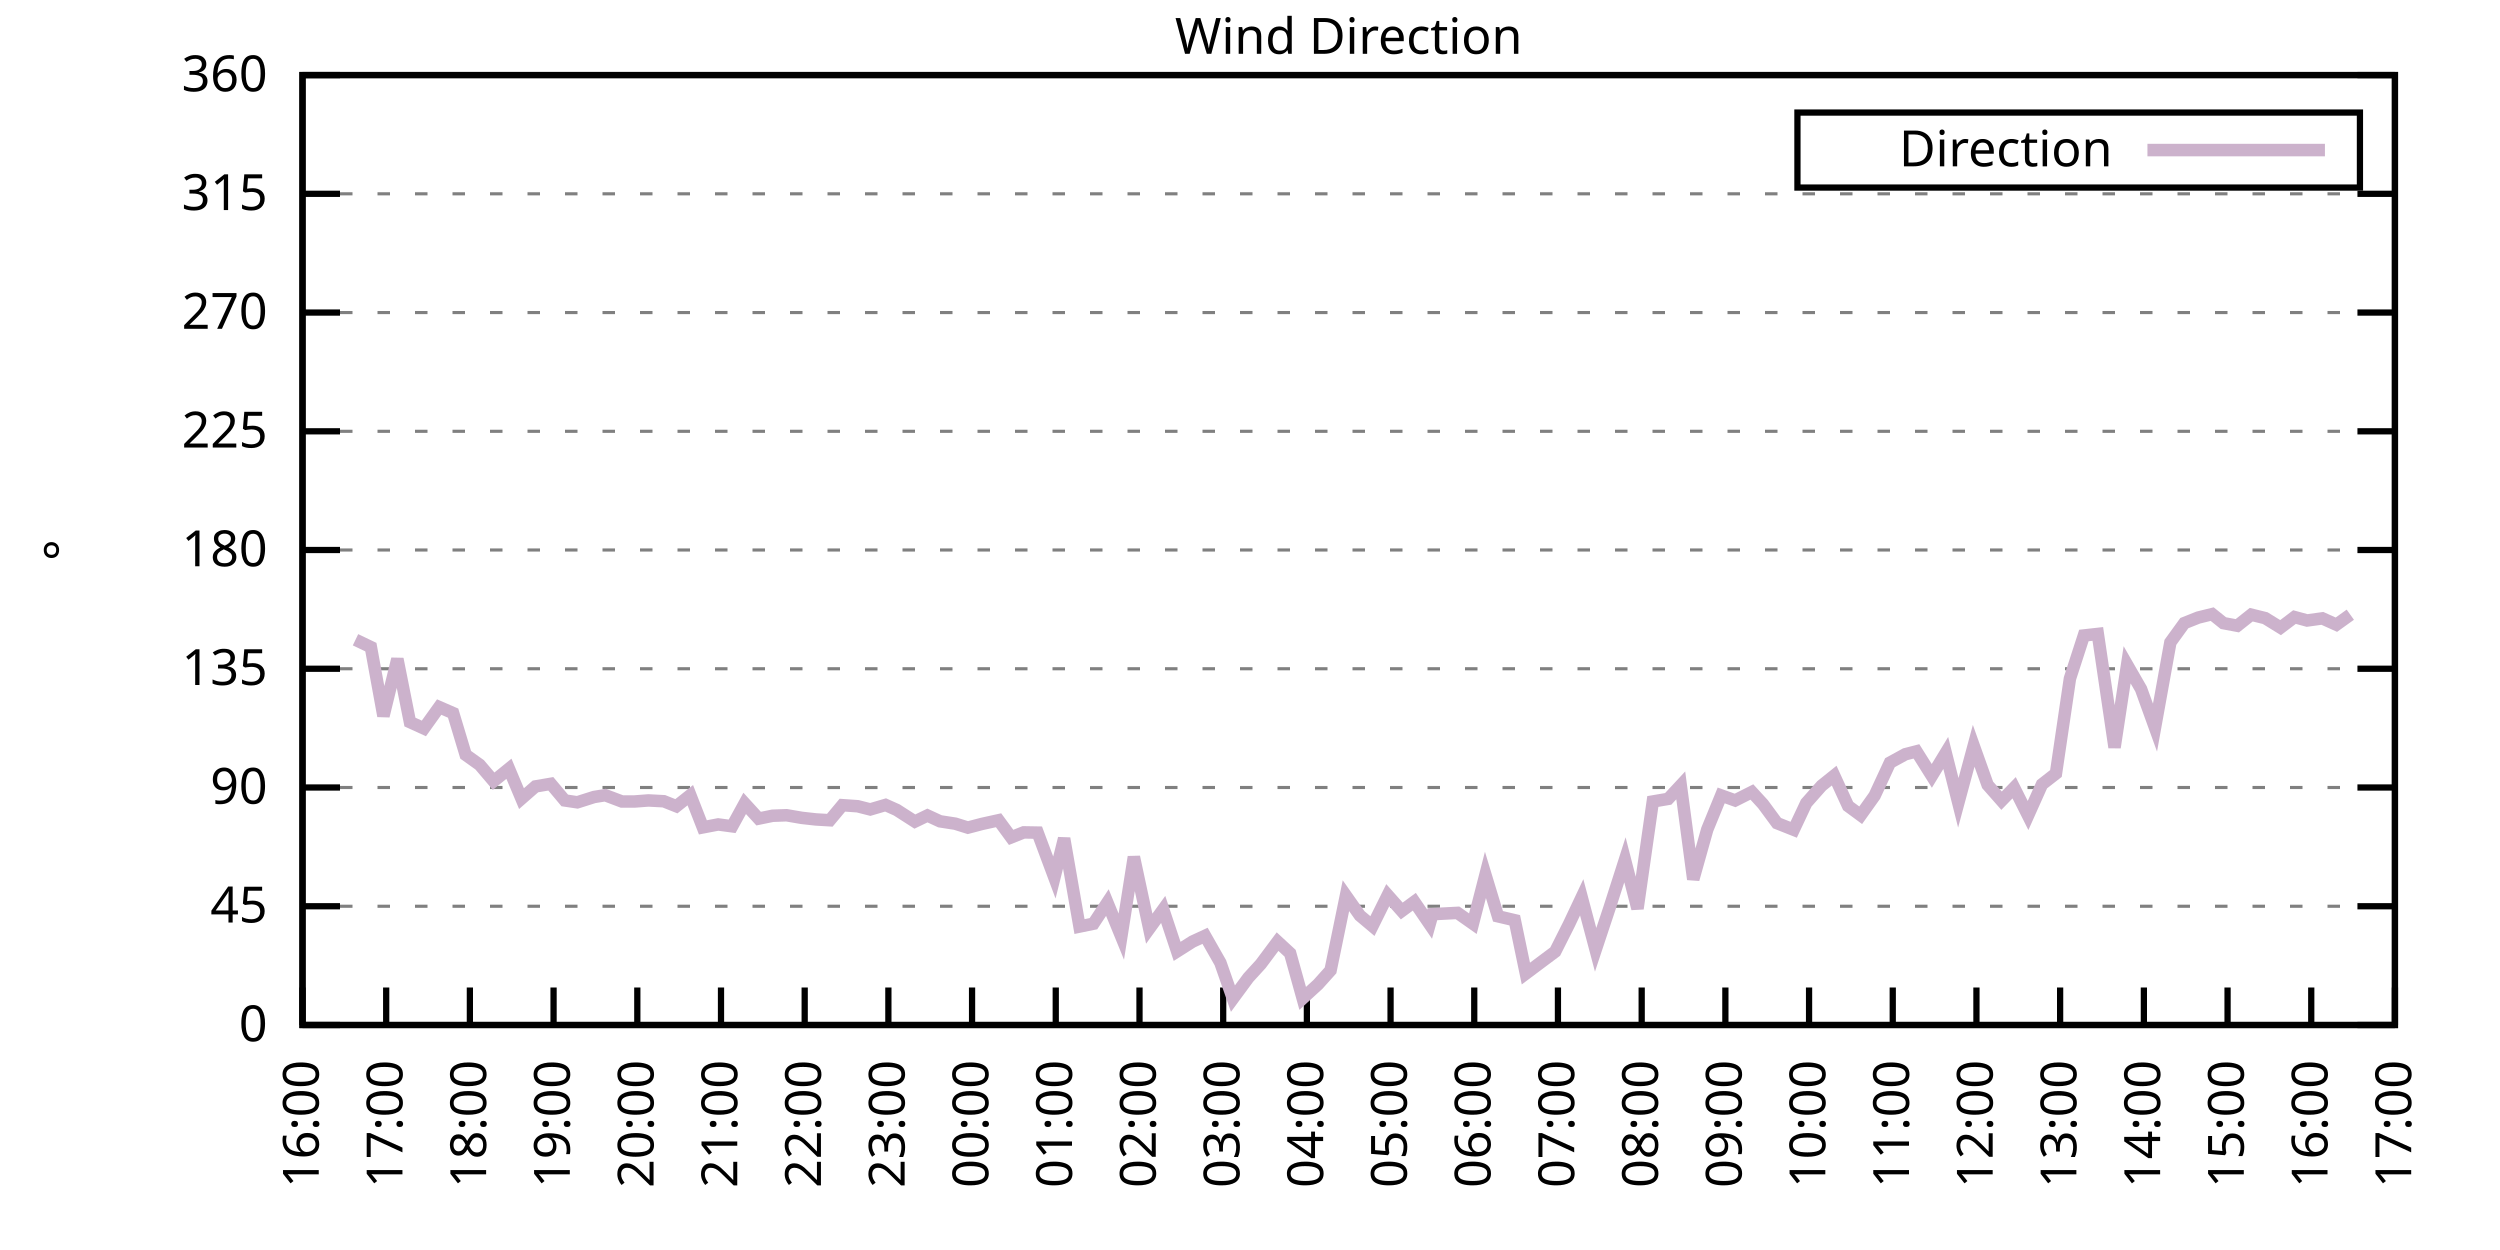
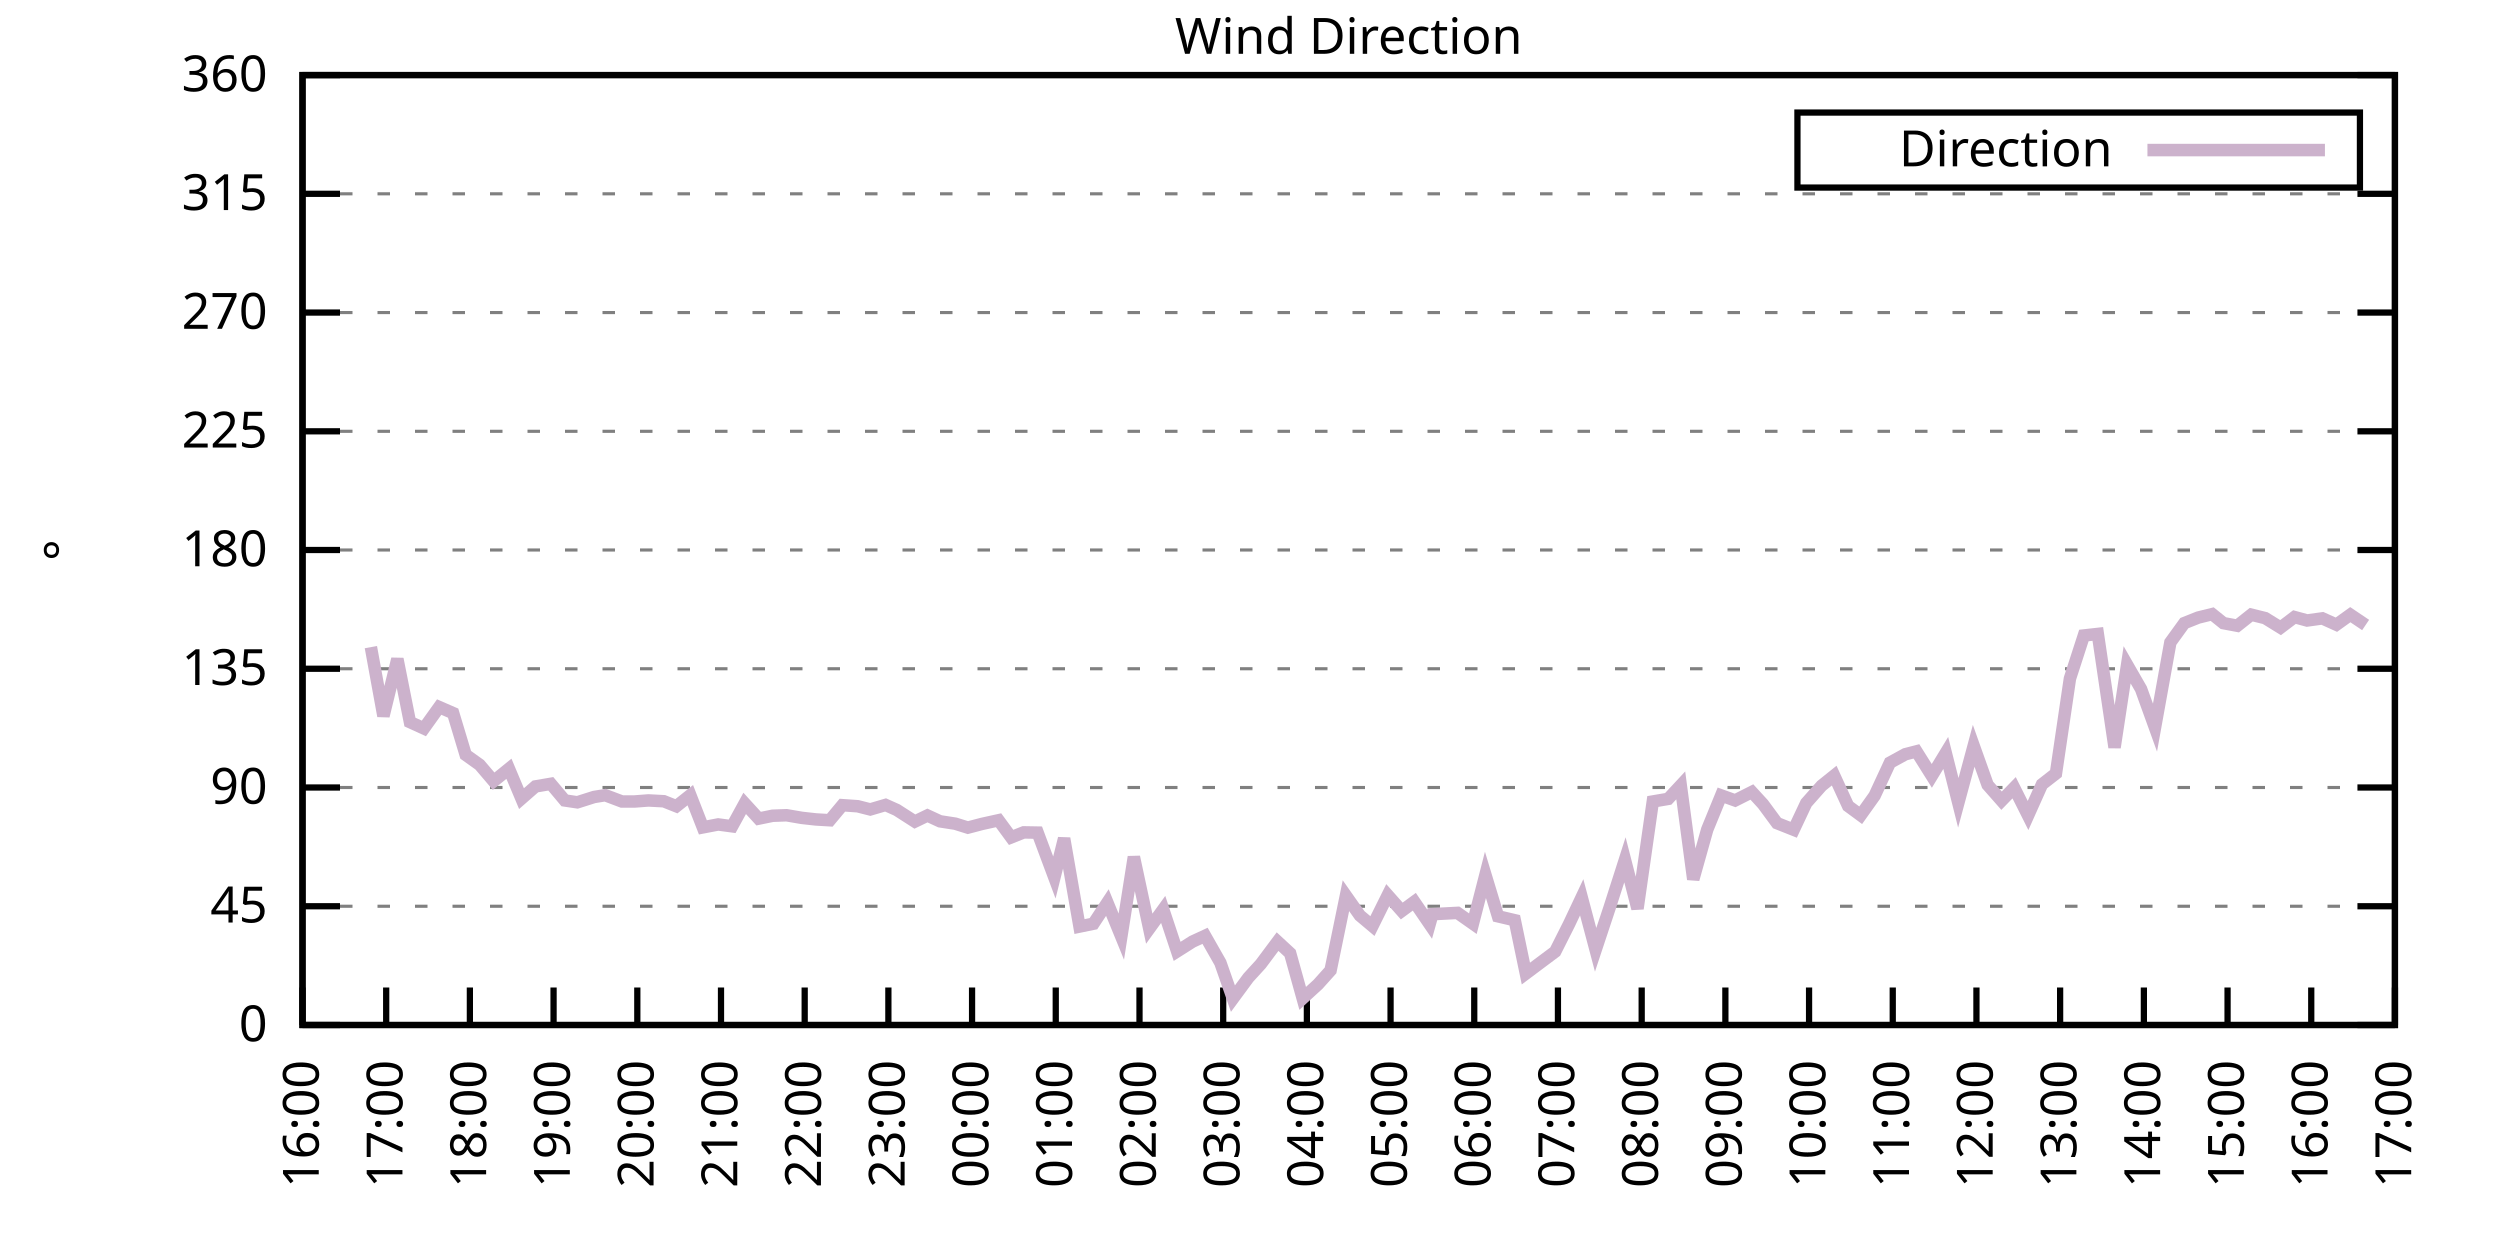
<svg xmlns="http://www.w3.org/2000/svg" xmlns:xlink="http://www.w3.org/1999/xlink" width="400" height="200" viewBox="0 0 400 200">
  <g id="gnuplot_canvas">
    <rect x="0" y="0" width="400" height="200" fill="none" />
    <defs>
      <circle id="gpDot" r="0.5" stroke-width="0.5" stroke="currentColor" />
      <path id="gpPt0" stroke-width="0.333" stroke="currentColor" d="M-1,0 h2 M0,-1 v2" />
      <path id="gpPt1" stroke-width="0.333" stroke="currentColor" d="M-1,-1 L1,1 M1,-1 L-1,1" />
      <path id="gpPt2" stroke-width="0.333" stroke="currentColor" d="M-1,0 L1,0 M0,-1 L0,1 M-1,-1 L1,1 M-1,1 L1,-1" />
      <rect id="gpPt3" stroke-width="0.333" stroke="currentColor" x="-1" y="-1" width="2" height="2" />
      <rect id="gpPt4" stroke-width="0.333" stroke="currentColor" fill="currentColor" x="-1" y="-1" width="2" height="2" />
      <circle id="gpPt5" stroke-width="0.333" stroke="currentColor" cx="0" cy="0" r="1" />
      <use xlink:href="#gpPt5" id="gpPt6" fill="currentColor" stroke="none" />
      <path id="gpPt7" stroke-width="0.333" stroke="currentColor" d="M0,-1.33 L-1.33,0.67 L1.33,0.67 z" />
      <use xlink:href="#gpPt7" id="gpPt8" fill="currentColor" stroke="none" />
      <use xlink:href="#gpPt7" id="gpPt9" stroke="currentColor" transform="rotate(180)" />
      <use xlink:href="#gpPt9" id="gpPt10" fill="currentColor" stroke="none" />
      <use xlink:href="#gpPt3" id="gpPt11" stroke="currentColor" transform="rotate(45)" />
      <use xlink:href="#gpPt11" id="gpPt12" fill="currentColor" stroke="none" />
      <path id="gpPt13" stroke-width="0.333" stroke="currentColor" d="M0,1.330 L1.265,0.411 L0.782,-1.067 L-0.782,-1.076 L-1.265,0.411 z" />
      <use xlink:href="#gpPt13" id="gpPt14" fill="currentColor" stroke="none" />
      <filter id="textbox" filterUnits="objectBoundingBox" x="0" y="0" height="1" width="1">
        <feFlood flood-color="white" flood-opacity="1" result="bgnd" />
        <feComposite in="SourceGraphic" in2="bgnd" operator="atop" />
      </filter>
      <filter id="greybox" filterUnits="objectBoundingBox" x="0" y="0" height="1" width="1">
        <feFlood flood-color="lightgrey" flood-opacity="1" result="grey" />
        <feComposite in="SourceGraphic" in2="grey" operator="atop" />
      </filter>
    </defs>
    <g fill="none" color="white" stroke="currentColor" stroke-width="1.00" stroke-linecap="butt" stroke-linejoin="miter">
</g>
    <g fill="none" color="black" stroke="currentColor" stroke-width="1.00" stroke-linecap="butt" stroke-linejoin="miter">
      <g stroke="none" shape-rendering="crispEdges">
        <polygon fill="rgb(255, 255, 255)" points="48.40,164.00 383.18,164.00 383.18,12.02 48.40,12.02 " />
      </g>
    </g>
    <g fill="none" color="black" stroke="currentColor" stroke-width="1.00" stroke-linecap="butt" stroke-linejoin="miter">
</g>
    <g fill="none" color="black" stroke="black" stroke-width="0.50" stroke-linecap="butt" stroke-linejoin="miter">
</g>
    <g fill="none" color="gray" stroke="currentColor" stroke-width="0.50" stroke-linecap="butt" stroke-linejoin="miter">
      <path stroke="gray" stroke-dasharray="2,4" class="gridline" d="M48.40,164.00 L383.19,164.00  " />
    </g>
    <g fill="none" color="gray" stroke="gray" stroke-width="1.00" stroke-linecap="butt" stroke-linejoin="miter">
</g>
    <g fill="none" color="black" stroke="currentColor" stroke-width="1.00" stroke-linecap="butt" stroke-linejoin="miter">
      <path stroke="black" d="M48.40,164.00 L54.40,164.00 M383.19,164.00 L377.19,164.00  " />
      <g transform="translate(42.80,166.60)" stroke="none" fill="black" font-family="Sans" font-size="8.00" text-anchor="end">
        <text>
          <tspan font-family="Sans"> 0</tspan>
        </text>
      </g>
    </g>
    <g fill="none" color="black" stroke="currentColor" stroke-width="1.00" stroke-linecap="butt" stroke-linejoin="miter">
</g>
    <g fill="none" color="black" stroke="black" stroke-width="0.50" stroke-linecap="butt" stroke-linejoin="miter">
</g>
    <g fill="none" color="gray" stroke="currentColor" stroke-width="0.50" stroke-linecap="butt" stroke-linejoin="miter">
      <path stroke="gray" stroke-dasharray="2,4" class="gridline" d="M48.40,145.00 L383.19,145.00  " />
    </g>
    <g fill="none" color="gray" stroke="gray" stroke-width="1.00" stroke-linecap="butt" stroke-linejoin="miter">
</g>
    <g fill="none" color="black" stroke="currentColor" stroke-width="1.00" stroke-linecap="butt" stroke-linejoin="miter">
      <path stroke="black" d="M48.40,145.00 L54.40,145.00 M383.19,145.00 L377.19,145.00  " />
      <g transform="translate(42.80,147.60)" stroke="none" fill="black" font-family="Sans" font-size="8.00" text-anchor="end">
        <text>
          <tspan font-family="Sans"> 45</tspan>
        </text>
      </g>
    </g>
    <g fill="none" color="black" stroke="currentColor" stroke-width="1.00" stroke-linecap="butt" stroke-linejoin="miter">
</g>
    <g fill="none" color="black" stroke="black" stroke-width="0.50" stroke-linecap="butt" stroke-linejoin="miter">
</g>
    <g fill="none" color="gray" stroke="currentColor" stroke-width="0.50" stroke-linecap="butt" stroke-linejoin="miter">
      <path stroke="gray" stroke-dasharray="2,4" class="gridline" d="M48.40,126.00 L383.19,126.00  " />
    </g>
    <g fill="none" color="gray" stroke="gray" stroke-width="1.00" stroke-linecap="butt" stroke-linejoin="miter">
</g>
    <g fill="none" color="black" stroke="currentColor" stroke-width="1.00" stroke-linecap="butt" stroke-linejoin="miter">
      <path stroke="black" d="M48.40,126.00 L54.40,126.00 M383.19,126.00 L377.19,126.00  " />
      <g transform="translate(42.80,128.60)" stroke="none" fill="black" font-family="Sans" font-size="8.00" text-anchor="end">
        <text>
          <tspan font-family="Sans"> 90</tspan>
        </text>
      </g>
    </g>
    <g fill="none" color="black" stroke="currentColor" stroke-width="1.00" stroke-linecap="butt" stroke-linejoin="miter">
</g>
    <g fill="none" color="black" stroke="black" stroke-width="0.50" stroke-linecap="butt" stroke-linejoin="miter">
</g>
    <g fill="none" color="gray" stroke="currentColor" stroke-width="0.50" stroke-linecap="butt" stroke-linejoin="miter">
      <path stroke="gray" stroke-dasharray="2,4" class="gridline" d="M48.40,107.00 L383.19,107.00  " />
    </g>
    <g fill="none" color="gray" stroke="gray" stroke-width="1.00" stroke-linecap="butt" stroke-linejoin="miter">
</g>
    <g fill="none" color="black" stroke="currentColor" stroke-width="1.00" stroke-linecap="butt" stroke-linejoin="miter">
      <path stroke="black" d="M48.40,107.00 L54.40,107.00 M383.19,107.00 L377.19,107.00  " />
      <g transform="translate(42.80,109.60)" stroke="none" fill="black" font-family="Sans" font-size="8.00" text-anchor="end">
        <text>
          <tspan font-family="Sans"> 135</tspan>
        </text>
      </g>
    </g>
    <g fill="none" color="black" stroke="currentColor" stroke-width="1.00" stroke-linecap="butt" stroke-linejoin="miter">
</g>
    <g fill="none" color="black" stroke="black" stroke-width="0.50" stroke-linecap="butt" stroke-linejoin="miter">
</g>
    <g fill="none" color="gray" stroke="currentColor" stroke-width="0.50" stroke-linecap="butt" stroke-linejoin="miter">
      <path stroke="gray" stroke-dasharray="2,4" class="gridline" d="M48.40,88.00 L383.19,88.00  " />
    </g>
    <g fill="none" color="gray" stroke="gray" stroke-width="1.00" stroke-linecap="butt" stroke-linejoin="miter">
</g>
    <g fill="none" color="black" stroke="currentColor" stroke-width="1.00" stroke-linecap="butt" stroke-linejoin="miter">
      <path stroke="black" d="M48.40,88.00 L54.40,88.00 M383.19,88.00 L377.19,88.00  " />
      <g transform="translate(42.80,90.60)" stroke="none" fill="black" font-family="Sans" font-size="8.00" text-anchor="end">
        <text>
          <tspan font-family="Sans"> 180</tspan>
        </text>
      </g>
    </g>
    <g fill="none" color="black" stroke="currentColor" stroke-width="1.00" stroke-linecap="butt" stroke-linejoin="miter">
</g>
    <g fill="none" color="black" stroke="black" stroke-width="0.50" stroke-linecap="butt" stroke-linejoin="miter">
</g>
    <g fill="none" color="gray" stroke="currentColor" stroke-width="0.50" stroke-linecap="butt" stroke-linejoin="miter">
      <path stroke="gray" stroke-dasharray="2,4" class="gridline" d="M48.40,69.01 L383.19,69.01  " />
    </g>
    <g fill="none" color="gray" stroke="gray" stroke-width="1.00" stroke-linecap="butt" stroke-linejoin="miter">
</g>
    <g fill="none" color="black" stroke="currentColor" stroke-width="1.00" stroke-linecap="butt" stroke-linejoin="miter">
      <path stroke="black" d="M48.40,69.01 L54.40,69.01 M383.19,69.01 L377.19,69.01  " />
      <g transform="translate(42.80,71.61)" stroke="none" fill="black" font-family="Sans" font-size="8.00" text-anchor="end">
        <text>
          <tspan font-family="Sans"> 225</tspan>
        </text>
      </g>
    </g>
    <g fill="none" color="black" stroke="currentColor" stroke-width="1.00" stroke-linecap="butt" stroke-linejoin="miter">
</g>
    <g fill="none" color="black" stroke="black" stroke-width="0.50" stroke-linecap="butt" stroke-linejoin="miter">
</g>
    <g fill="none" color="gray" stroke="currentColor" stroke-width="0.50" stroke-linecap="butt" stroke-linejoin="miter">
      <path stroke="gray" stroke-dasharray="2,4" class="gridline" d="M48.40,50.01 L383.19,50.01  " />
    </g>
    <g fill="none" color="gray" stroke="gray" stroke-width="1.00" stroke-linecap="butt" stroke-linejoin="miter">
</g>
    <g fill="none" color="black" stroke="currentColor" stroke-width="1.00" stroke-linecap="butt" stroke-linejoin="miter">
      <path stroke="black" d="M48.40,50.01 L54.40,50.01 M383.19,50.01 L377.19,50.01  " />
      <g transform="translate(42.80,52.61)" stroke="none" fill="black" font-family="Sans" font-size="8.00" text-anchor="end">
        <text>
          <tspan font-family="Sans"> 270</tspan>
        </text>
      </g>
    </g>
    <g fill="none" color="black" stroke="currentColor" stroke-width="1.00" stroke-linecap="butt" stroke-linejoin="miter">
</g>
    <g fill="none" color="black" stroke="black" stroke-width="0.50" stroke-linecap="butt" stroke-linejoin="miter">
</g>
    <g fill="none" color="gray" stroke="currentColor" stroke-width="0.50" stroke-linecap="butt" stroke-linejoin="miter">
      <path stroke="gray" stroke-dasharray="2,4" class="gridline" d="M48.40,31.01 L383.19,31.01  " />
    </g>
    <g fill="none" color="gray" stroke="gray" stroke-width="1.00" stroke-linecap="butt" stroke-linejoin="miter">
</g>
    <g fill="none" color="black" stroke="currentColor" stroke-width="1.00" stroke-linecap="butt" stroke-linejoin="miter">
      <path stroke="black" d="M48.40,31.01 L54.40,31.01 M383.19,31.01 L377.19,31.01  " />
      <g transform="translate(42.80,33.61)" stroke="none" fill="black" font-family="Sans" font-size="8.00" text-anchor="end">
        <text>
          <tspan font-family="Sans"> 315</tspan>
        </text>
      </g>
    </g>
    <g fill="none" color="black" stroke="currentColor" stroke-width="1.00" stroke-linecap="butt" stroke-linejoin="miter">
</g>
    <g fill="none" color="black" stroke="black" stroke-width="0.50" stroke-linecap="butt" stroke-linejoin="miter">
</g>
    <g fill="none" color="gray" stroke="currentColor" stroke-width="0.50" stroke-linecap="butt" stroke-linejoin="miter">
      <path stroke="gray" stroke-dasharray="2,4" class="gridline" d="M48.40,12.01 L383.19,12.01  " />
    </g>
    <g fill="none" color="gray" stroke="gray" stroke-width="1.00" stroke-linecap="butt" stroke-linejoin="miter">
</g>
    <g fill="none" color="black" stroke="currentColor" stroke-width="1.00" stroke-linecap="butt" stroke-linejoin="miter">
      <path stroke="black" d="M48.40,12.01 L54.40,12.01 M383.19,12.01 L377.19,12.01  " />
      <g transform="translate(42.80,14.61)" stroke="none" fill="black" font-family="Sans" font-size="8.00" text-anchor="end">
        <text>
          <tspan font-family="Sans"> 360</tspan>
        </text>
      </g>
    </g>
    <g fill="none" color="black" stroke="currentColor" stroke-width="1.00" stroke-linecap="butt" stroke-linejoin="miter">
      <path stroke="black" d="M48.40,164.00 L48.40,158.00  " />
      <g transform="translate(51.00,169.60) rotate(270.00)" stroke="none" fill="black" font-family="Sans" font-size="8.00" text-anchor="end">
        <text>
          <tspan font-family="Sans">16:00</tspan>
        </text>
      </g>
    </g>
    <g fill="none" color="black" stroke="currentColor" stroke-width="1.00" stroke-linecap="butt" stroke-linejoin="miter">
      <path stroke="black" d="M61.79,164.00 L61.79,158.00  " />
      <g transform="translate(64.39,169.60) rotate(270.00)" stroke="none" fill="black" font-family="Sans" font-size="8.00" text-anchor="end">
        <text>
          <tspan font-family="Sans">17:00</tspan>
        </text>
      </g>
    </g>
    <g fill="none" color="black" stroke="currentColor" stroke-width="1.00" stroke-linecap="butt" stroke-linejoin="miter">
      <path stroke="black" d="M75.18,164.00 L75.18,158.00  " />
      <g transform="translate(77.78,169.60) rotate(270.00)" stroke="none" fill="black" font-family="Sans" font-size="8.00" text-anchor="end">
        <text>
          <tspan font-family="Sans">18:00</tspan>
        </text>
      </g>
    </g>
    <g fill="none" color="black" stroke="currentColor" stroke-width="1.00" stroke-linecap="butt" stroke-linejoin="miter">
      <path stroke="black" d="M88.57,164.00 L88.57,158.00  " />
      <g transform="translate(91.17,169.60) rotate(270.00)" stroke="none" fill="black" font-family="Sans" font-size="8.00" text-anchor="end">
        <text>
          <tspan font-family="Sans">19:00</tspan>
        </text>
      </g>
    </g>
    <g fill="none" color="black" stroke="currentColor" stroke-width="1.00" stroke-linecap="butt" stroke-linejoin="miter">
      <path stroke="black" d="M101.97,164.00 L101.97,158.00  " />
      <g transform="translate(104.57,169.60) rotate(270.00)" stroke="none" fill="black" font-family="Sans" font-size="8.00" text-anchor="end">
        <text>
          <tspan font-family="Sans">20:00</tspan>
        </text>
      </g>
    </g>
    <g fill="none" color="black" stroke="currentColor" stroke-width="1.00" stroke-linecap="butt" stroke-linejoin="miter">
      <path stroke="black" d="M115.36,164.00 L115.36,158.00  " />
      <g transform="translate(117.96,169.60) rotate(270.00)" stroke="none" fill="black" font-family="Sans" font-size="8.00" text-anchor="end">
        <text>
          <tspan font-family="Sans">21:00</tspan>
        </text>
      </g>
    </g>
    <g fill="none" color="black" stroke="currentColor" stroke-width="1.00" stroke-linecap="butt" stroke-linejoin="miter">
      <path stroke="black" d="M128.75,164.00 L128.75,158.00  " />
      <g transform="translate(131.35,169.60) rotate(270.00)" stroke="none" fill="black" font-family="Sans" font-size="8.00" text-anchor="end">
        <text>
          <tspan font-family="Sans">22:00</tspan>
        </text>
      </g>
    </g>
    <g fill="none" color="black" stroke="currentColor" stroke-width="1.00" stroke-linecap="butt" stroke-linejoin="miter">
      <path stroke="black" d="M142.14,164.00 L142.14,158.00  " />
      <g transform="translate(144.74,169.60) rotate(270.00)" stroke="none" fill="black" font-family="Sans" font-size="8.00" text-anchor="end">
        <text>
          <tspan font-family="Sans">23:00</tspan>
        </text>
      </g>
    </g>
    <g fill="none" color="black" stroke="currentColor" stroke-width="1.00" stroke-linecap="butt" stroke-linejoin="miter">
      <path stroke="black" d="M155.53,164.00 L155.53,158.00  " />
      <g transform="translate(158.13,169.60) rotate(270.00)" stroke="none" fill="black" font-family="Sans" font-size="8.00" text-anchor="end">
        <text>
          <tspan font-family="Sans">00:00</tspan>
        </text>
      </g>
    </g>
    <g fill="none" color="black" stroke="currentColor" stroke-width="1.00" stroke-linecap="butt" stroke-linejoin="miter">
      <path stroke="black" d="M168.92,164.00 L168.92,158.00  " />
      <g transform="translate(171.52,169.60) rotate(270.00)" stroke="none" fill="black" font-family="Sans" font-size="8.00" text-anchor="end">
        <text>
          <tspan font-family="Sans">01:00</tspan>
        </text>
      </g>
    </g>
    <g fill="none" color="black" stroke="currentColor" stroke-width="1.00" stroke-linecap="butt" stroke-linejoin="miter">
      <path stroke="black" d="M182.32,164.00 L182.32,158.00  " />
      <g transform="translate(184.92,169.60) rotate(270.00)" stroke="none" fill="black" font-family="Sans" font-size="8.00" text-anchor="end">
        <text>
          <tspan font-family="Sans">02:00</tspan>
        </text>
      </g>
    </g>
    <g fill="none" color="black" stroke="currentColor" stroke-width="1.00" stroke-linecap="butt" stroke-linejoin="miter">
      <path stroke="black" d="M195.71,164.00 L195.71,158.00  " />
      <g transform="translate(198.31,169.60) rotate(270.00)" stroke="none" fill="black" font-family="Sans" font-size="8.00" text-anchor="end">
        <text>
          <tspan font-family="Sans">03:00</tspan>
        </text>
      </g>
    </g>
    <g fill="none" color="black" stroke="currentColor" stroke-width="1.00" stroke-linecap="butt" stroke-linejoin="miter">
      <path stroke="black" d="M209.10,164.00 L209.10,158.00  " />
      <g transform="translate(211.70,169.60) rotate(270.00)" stroke="none" fill="black" font-family="Sans" font-size="8.00" text-anchor="end">
        <text>
          <tspan font-family="Sans">04:00</tspan>
        </text>
      </g>
    </g>
    <g fill="none" color="black" stroke="currentColor" stroke-width="1.00" stroke-linecap="butt" stroke-linejoin="miter">
      <path stroke="black" d="M222.49,164.00 L222.49,158.00  " />
      <g transform="translate(225.09,169.60) rotate(270.00)" stroke="none" fill="black" font-family="Sans" font-size="8.00" text-anchor="end">
        <text>
          <tspan font-family="Sans">05:00</tspan>
        </text>
      </g>
    </g>
    <g fill="none" color="black" stroke="currentColor" stroke-width="1.00" stroke-linecap="butt" stroke-linejoin="miter">
      <path stroke="black" d="M235.88,164.00 L235.88,158.00  " />
      <g transform="translate(238.48,169.60) rotate(270.00)" stroke="none" fill="black" font-family="Sans" font-size="8.00" text-anchor="end">
        <text>
          <tspan font-family="Sans">06:00</tspan>
        </text>
      </g>
    </g>
    <g fill="none" color="black" stroke="currentColor" stroke-width="1.00" stroke-linecap="butt" stroke-linejoin="miter">
      <path stroke="black" d="M249.27,164.00 L249.27,158.00  " />
      <g transform="translate(251.87,169.60) rotate(270.00)" stroke="none" fill="black" font-family="Sans" font-size="8.00" text-anchor="end">
        <text>
          <tspan font-family="Sans">07:00</tspan>
        </text>
      </g>
    </g>
    <g fill="none" color="black" stroke="currentColor" stroke-width="1.00" stroke-linecap="butt" stroke-linejoin="miter">
      <path stroke="black" d="M262.67,164.00 L262.67,158.00  " />
      <g transform="translate(265.27,169.60) rotate(270.00)" stroke="none" fill="black" font-family="Sans" font-size="8.00" text-anchor="end">
        <text>
          <tspan font-family="Sans">08:00</tspan>
        </text>
      </g>
    </g>
    <g fill="none" color="black" stroke="currentColor" stroke-width="1.00" stroke-linecap="butt" stroke-linejoin="miter">
      <path stroke="black" d="M276.06,164.00 L276.06,158.00  " />
      <g transform="translate(278.66,169.60) rotate(270.00)" stroke="none" fill="black" font-family="Sans" font-size="8.00" text-anchor="end">
        <text>
          <tspan font-family="Sans">09:00</tspan>
        </text>
      </g>
    </g>
    <g fill="none" color="black" stroke="currentColor" stroke-width="1.00" stroke-linecap="butt" stroke-linejoin="miter">
      <path stroke="black" d="M289.45,164.00 L289.45,158.00  " />
      <g transform="translate(292.05,169.60) rotate(270.00)" stroke="none" fill="black" font-family="Sans" font-size="8.00" text-anchor="end">
        <text>
          <tspan font-family="Sans">10:00</tspan>
        </text>
      </g>
    </g>
    <g fill="none" color="black" stroke="currentColor" stroke-width="1.00" stroke-linecap="butt" stroke-linejoin="miter">
      <path stroke="black" d="M302.84,164.00 L302.84,158.00  " />
      <g transform="translate(305.44,169.60) rotate(270.00)" stroke="none" fill="black" font-family="Sans" font-size="8.00" text-anchor="end">
        <text>
          <tspan font-family="Sans">11:00</tspan>
        </text>
      </g>
    </g>
    <g fill="none" color="black" stroke="currentColor" stroke-width="1.00" stroke-linecap="butt" stroke-linejoin="miter">
      <path stroke="black" d="M316.23,164.00 L316.23,158.00  " />
      <g transform="translate(318.83,169.60) rotate(270.00)" stroke="none" fill="black" font-family="Sans" font-size="8.00" text-anchor="end">
        <text>
          <tspan font-family="Sans">12:00</tspan>
        </text>
      </g>
    </g>
    <g fill="none" color="black" stroke="currentColor" stroke-width="1.00" stroke-linecap="butt" stroke-linejoin="miter">
      <path stroke="black" d="M329.62,164.00 L329.62,158.00  " />
      <g transform="translate(332.22,169.60) rotate(270.00)" stroke="none" fill="black" font-family="Sans" font-size="8.00" text-anchor="end">
        <text>
          <tspan font-family="Sans">13:00</tspan>
        </text>
      </g>
    </g>
    <g fill="none" color="black" stroke="currentColor" stroke-width="1.00" stroke-linecap="butt" stroke-linejoin="miter">
      <path stroke="black" d="M343.02,164.00 L343.02,158.00  " />
      <g transform="translate(345.62,169.60) rotate(270.00)" stroke="none" fill="black" font-family="Sans" font-size="8.00" text-anchor="end">
        <text>
          <tspan font-family="Sans">14:00</tspan>
        </text>
      </g>
    </g>
    <g fill="none" color="black" stroke="currentColor" stroke-width="1.00" stroke-linecap="butt" stroke-linejoin="miter">
      <path stroke="black" d="M356.41,164.00 L356.41,158.00  " />
      <g transform="translate(359.01,169.60) rotate(270.00)" stroke="none" fill="black" font-family="Sans" font-size="8.00" text-anchor="end">
        <text>
          <tspan font-family="Sans">15:00</tspan>
        </text>
      </g>
    </g>
    <g fill="none" color="black" stroke="currentColor" stroke-width="1.00" stroke-linecap="butt" stroke-linejoin="miter">
      <path stroke="black" d="M369.80,164.00 L369.80,158.00  " />
      <g transform="translate(372.40,169.60) rotate(270.00)" stroke="none" fill="black" font-family="Sans" font-size="8.00" text-anchor="end">
        <text>
          <tspan font-family="Sans">16:00</tspan>
        </text>
      </g>
    </g>
    <g fill="none" color="black" stroke="currentColor" stroke-width="1.00" stroke-linecap="butt" stroke-linejoin="miter">
      <path stroke="black" d="M383.19,164.00 L383.19,158.00  " />
      <g transform="translate(385.79,169.60) rotate(270.00)" stroke="none" fill="black" font-family="Sans" font-size="8.00" text-anchor="end">
        <text>
          <tspan font-family="Sans">17:00</tspan>
        </text>
      </g>
    </g>
    <g fill="none" color="black" stroke="currentColor" stroke-width="1.00" stroke-linecap="butt" stroke-linejoin="miter">
</g>
    <g fill="none" color="black" stroke="currentColor" stroke-width="1.00" stroke-linecap="butt" stroke-linejoin="miter">
      <path stroke="black" d="M48.40,12.01 L48.40,164.00 L383.19,164.00 L383.19,12.01 L48.40,12.01 Z  " />
    </g>
    <g fill="none" color="black" stroke="currentColor" stroke-width="1.00" stroke-linecap="butt" stroke-linejoin="miter">
</g>
    <g fill="none" color="black" stroke="currentColor" stroke-width="1.00" stroke-linecap="butt" stroke-linejoin="miter">
      <path stroke="black" d="M287.59,30.01 L287.59,18.01 L377.59,18.01 L377.59,30.01 L287.59,30.01 Z  " />
    </g>
    <g id="Wind_direction_plot_1">
      <g fill="none" color="white" stroke="black" stroke-width="2.00" stroke-linecap="butt" stroke-linejoin="miter">
</g>
      <g fill="none" color="black" stroke="currentColor" stroke-width="2.00" stroke-linecap="butt" stroke-linejoin="miter">
        <g transform="translate(337.99,26.61)" stroke="none" fill="black" font-family="Sans" font-size="8.00" text-anchor="end">
          <text>
            <tspan font-family="Sans">Direction</tspan>
          </text>
        </g>
      </g>
      <g fill="none" color="black" stroke="currentColor" stroke-width="2.00" stroke-linecap="butt" stroke-linejoin="miter">
-         <path stroke="rgb(204, 178, 204)" d="M343.59,24.01 L371.99,24.01 M56.88,102.36 L59.34,103.54 L61.35,114.56 L63.58,105.44 L65.59,115.53 L67.82,116.55   L70.27,113.13 L72.50,114.10 L74.51,120.77 L76.75,122.37 L78.98,124.99 L81.43,123.00 L83.44,127.78 L85.67,125.83   L88.13,125.41 L90.36,128.07 L92.37,128.37 L95.05,127.52 L96.83,127.23 L99.51,128.24 L101.52,128.24 L103.75,128.07   L106.21,128.20 L108.22,129.00 L110.45,127.23 L112.46,132.38 L114.91,131.91 L117.14,132.21 L119.15,128.54 L121.38,130.98   L123.62,130.52 L125.85,130.44 L128.30,130.86 L130.54,131.11 L132.77,131.24 L134.78,128.83 L137.23,129.00 L139.24,129.51   L141.69,128.79 L143.48,129.59 L146.38,131.45 L148.39,130.48 L150.40,131.41 L152.85,131.79 L154.86,132.42 L157.10,131.83   L159.77,131.24 L161.78,133.98 L163.79,133.18 L166.02,133.22 L168.70,140.40 L170.26,134.15 L172.72,148.25 L174.95,147.79   L177.18,144.41 L179.41,149.86 L181.42,137.11 L183.88,148.59 L186.11,145.51 L188.34,152.22 L190.80,150.66 L192.81,149.73   L195.26,154.04 L197.27,159.78 L199.73,156.44 L201.73,154.25 L204.41,150.66 L206.42,152.52 L208.43,159.74 L210.88,157.50   L212.89,155.26 L215.35,143.31 L217.58,146.48 L219.59,148.17 L222.04,143.23 L224.28,145.76 L226.29,144.28 L228.74,147.87   L229.19,146.27 L233.20,146.06 L235.66,147.79 L237.67,139.98 L239.68,146.61 L242.36,147.24 L244.14,155.77 L248.83,152.26   L251.06,147.83 L253.07,143.57 L255.30,151.97 L257.53,145.25 L259.99,137.57 L262.00,145.38 L264.45,128.24 L266.91,127.82   L268.92,125.66 L270.92,140.69 L273.16,132.72 L275.39,127.27 L277.62,128.07 L280.30,126.72 L282.08,128.66 L284.32,131.70   L286.99,132.76 L289.00,128.49 L291.46,125.71 L293.47,124.10 L295.70,128.96 L297.71,130.44 L299.94,127.31 L302.39,122.03   L304.85,120.68 L306.63,120.22 L309.09,124.14 L311.32,120.47 L313.33,128.45 L315.79,119.33 L318.02,125.58 L320.25,128.11   L322.26,126.04 L324.49,130.48 L326.72,125.50 L328.95,123.76 L331.19,108.57 L333.42,101.68 L335.65,101.43 L338.33,119.59   L340.34,106.37 L342.57,110.25 L344.80,116.42 L347.26,102.78 L349.49,99.70 L351.72,98.81 L353.95,98.26 L355.74,99.70   L357.97,100.12 L360.20,98.35 L362.43,98.90 L364.89,100.42 L367.12,98.73 L369.13,99.28 L371.58,98.94 L373.82,99.95   L376.05,98.35  " />
+         <path stroke="rgb(204, 178, 204)" d="M343.59,24.01 L371.99,24.01 M59.34,103.54 L61.35,114.56 L63.58,105.44 L65.59,115.53 L67.82,116.55 L70.27,113.13   L72.50,114.10 L74.51,120.77 L76.75,122.37 L78.98,124.99 L81.43,123.00 L83.44,127.78 L85.67,125.83 L88.13,125.41   L90.36,128.07 L92.37,128.37 L95.05,127.52 L96.83,127.23 L99.51,128.24 L101.52,128.24 L103.75,128.07 L106.21,128.20   L108.22,129.00 L110.45,127.23 L112.46,132.38 L114.91,131.91 L117.14,132.21 L119.15,128.54 L121.38,130.98 L123.62,130.52   L125.85,130.44 L128.30,130.86 L130.54,131.11 L132.77,131.24 L134.78,128.83 L137.23,129.00 L139.24,129.51 L141.69,128.79   L143.48,129.59 L146.38,131.45 L148.39,130.48 L150.40,131.41 L152.85,131.79 L154.86,132.42 L157.10,131.83 L159.77,131.24   L161.78,133.98 L163.79,133.18 L166.02,133.22 L168.70,140.40 L170.26,134.15 L172.72,148.25 L174.95,147.79 L177.18,144.41   L179.41,149.86 L181.42,137.11 L183.88,148.59 L186.11,145.51 L188.34,152.22 L190.80,150.66 L192.81,149.73 L195.26,154.04   L197.27,159.78 L199.73,156.44 L201.73,154.25 L204.41,150.66 L206.42,152.52 L208.43,159.74 L210.88,157.50 L212.89,155.26   L215.35,143.31 L217.58,146.48 L219.59,148.17 L222.04,143.23 L224.28,145.76 L226.29,144.28 L228.74,147.87 L229.19,146.27   L233.20,146.06 L235.66,147.79 L237.67,139.98 L239.68,146.61 L242.36,147.24 L244.14,155.77 L248.83,152.26 L251.06,147.83   L253.07,143.57 L255.30,151.97 L257.53,145.25 L259.99,137.57 L262.00,145.38 L264.45,128.24 L266.91,127.82 L268.92,125.66   L270.92,140.69 L273.16,132.72 L275.39,127.27 L277.62,128.07 L280.30,126.72 L282.08,128.66 L284.32,131.70 L286.99,132.76   L289.00,128.49 L291.46,125.71 L293.47,124.10 L295.70,128.96 L297.71,130.44 L299.94,127.31 L302.39,122.03 L304.85,120.68   L306.63,120.22 L309.09,124.14 L311.32,120.47 L313.33,128.45 L315.79,119.33 L318.02,125.58 L320.25,128.11 L322.26,126.04   L324.49,130.48 L326.72,125.50 L328.95,123.76 L331.19,108.57 L333.42,101.68 L335.65,101.43 L338.33,119.59 L340.34,106.37   L342.57,110.25 L344.80,116.42 L347.26,102.78 L349.49,99.70 L351.72,98.81 L353.95,98.26 L355.74,99.70 L357.97,100.12   L360.20,98.35 L362.43,98.90 L364.89,100.42 L367.12,98.73 L369.13,99.28 L371.58,98.94 L373.82,99.95 L376.05,98.35   L378.50,100.00  " />
      </g>
    </g>
    <g fill="none" color="black" stroke="currentColor" stroke-width="2.00" stroke-linecap="butt" stroke-linejoin="miter">
</g>
    <g fill="none" color="black" stroke="black" stroke-width="1.00" stroke-linecap="butt" stroke-linejoin="miter">
</g>
    <g fill="none" color="black" stroke="currentColor" stroke-width="1.00" stroke-linecap="butt" stroke-linejoin="miter">
      <path stroke="black" d="M48.40,12.01 L48.40,164.00 L383.19,164.00 L383.19,12.01 L48.40,12.01 Z  " />
      <g transform="translate(12.80,88.01) rotate(270.00)" stroke="none" fill="black" font-family="Sans" font-size="8.00" text-anchor="middle">
        <text>
          <tspan font-family="Sans">°</tspan>
        </text>
      </g>
    </g>
    <g fill="none" color="black" stroke="currentColor" stroke-width="1.00" stroke-linecap="butt" stroke-linejoin="miter">
</g>
    <g fill="none" color="black" stroke="currentColor" stroke-width="1.00" stroke-linecap="butt" stroke-linejoin="miter">
      <g transform="translate(215.79,8.61)" stroke="none" fill="black" font-family="Sans" font-size="8.00" text-anchor="middle">
        <text>
          <tspan font-family="Sans">Wind Direction</tspan>
        </text>
      </g>
    </g>
    <g fill="none" color="black" stroke="currentColor" stroke-width="1.00" stroke-linecap="butt" stroke-linejoin="miter">
</g>
  </g>
</svg>
